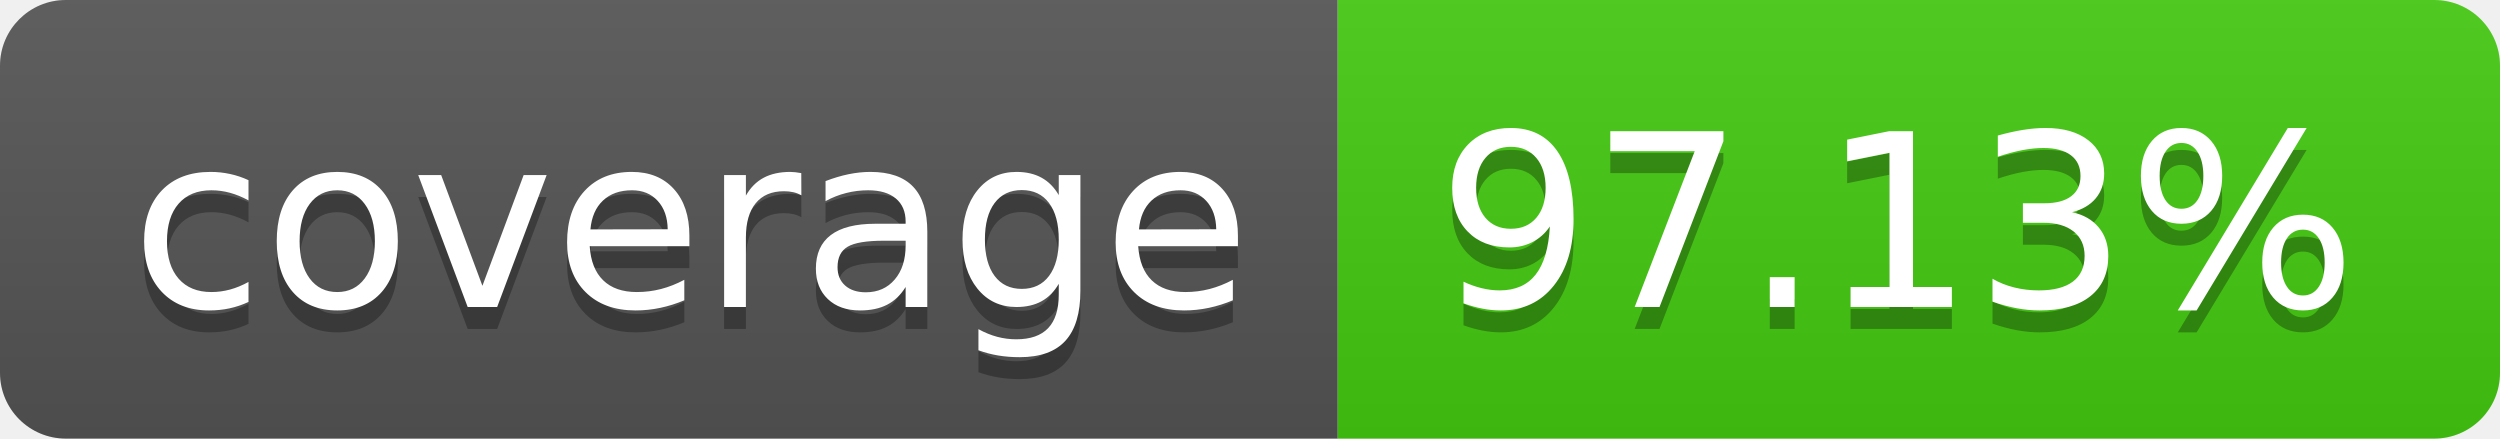
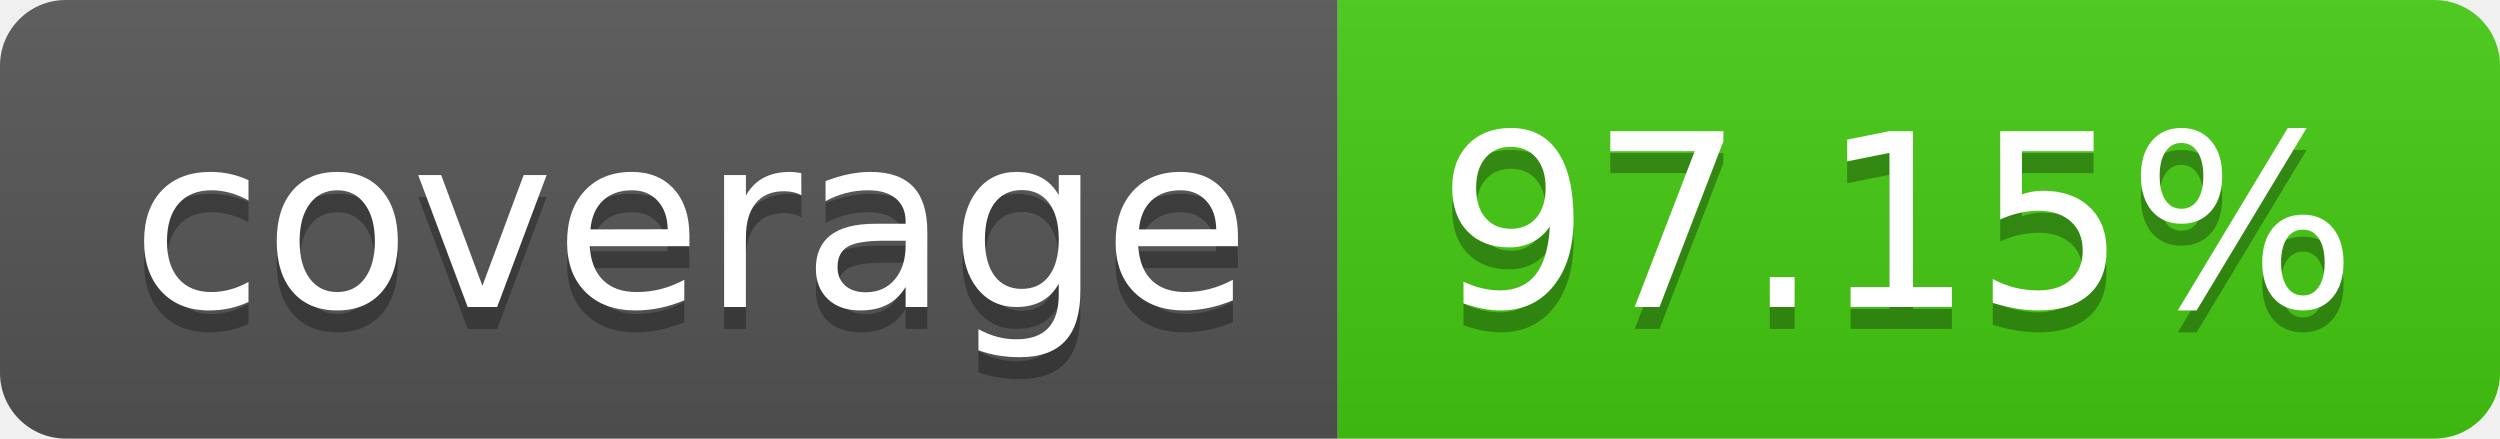
- <svg xmlns="http://www.w3.org/2000/svg" width="114" height="20" role="img" aria-label="coverage: 97.13%">
+ <svg xmlns="http://www.w3.org/2000/svg" width="114" height="20" role="img" aria-label="coverage: 97.15%">
  <linearGradient id="s" x2="0" y2="100%">
    <stop offset="0" stop-color="#bbb" stop-opacity=".1" />
    <stop offset="1" stop-opacity=".1" />
  </linearGradient>
  <clipPath id="r">
    <rect width="114" height="20" rx="3" fill="#fff" />
  </clipPath>
  <g clip-path="url(#r)">
    <rect width="61" height="20" fill="#555" />
    <rect x="61" width="53" height="20" fill="#4c1" />
    <rect width="114" height="20" fill="url(#s)" />
  </g>
  <g fill="#fff" text-anchor="middle" font-family="Verdana,Geneva,DejaVu Sans,sans-serif" text-rendering="geometricPrecision" font-size="110">
    <text aria-hidden="true" x="315" y="150" fill="#010101" fill-opacity=".3" transform="scale(.1)" textLength="510">coverage</text>
    <text x="315" y="140" transform="scale(.1)" fill="#fff" textLength="510">coverage</text>
-     <text aria-hidden="true" x="865" y="150" fill="#010101" fill-opacity=".3" transform="scale(.1)" textLength="430">97.13%</text>
-     <text x="865" y="140" transform="scale(.1)" fill="#fff" textLength="430">97.13%</text>
+     <text aria-hidden="true" x="865" y="150" fill="#010101" fill-opacity=".3" transform="scale(.1)" textLength="430">97.15%</text>
+     <text x="865" y="140" transform="scale(.1)" fill="#fff" textLength="430">97.15%</text>
  </g>
</svg>
